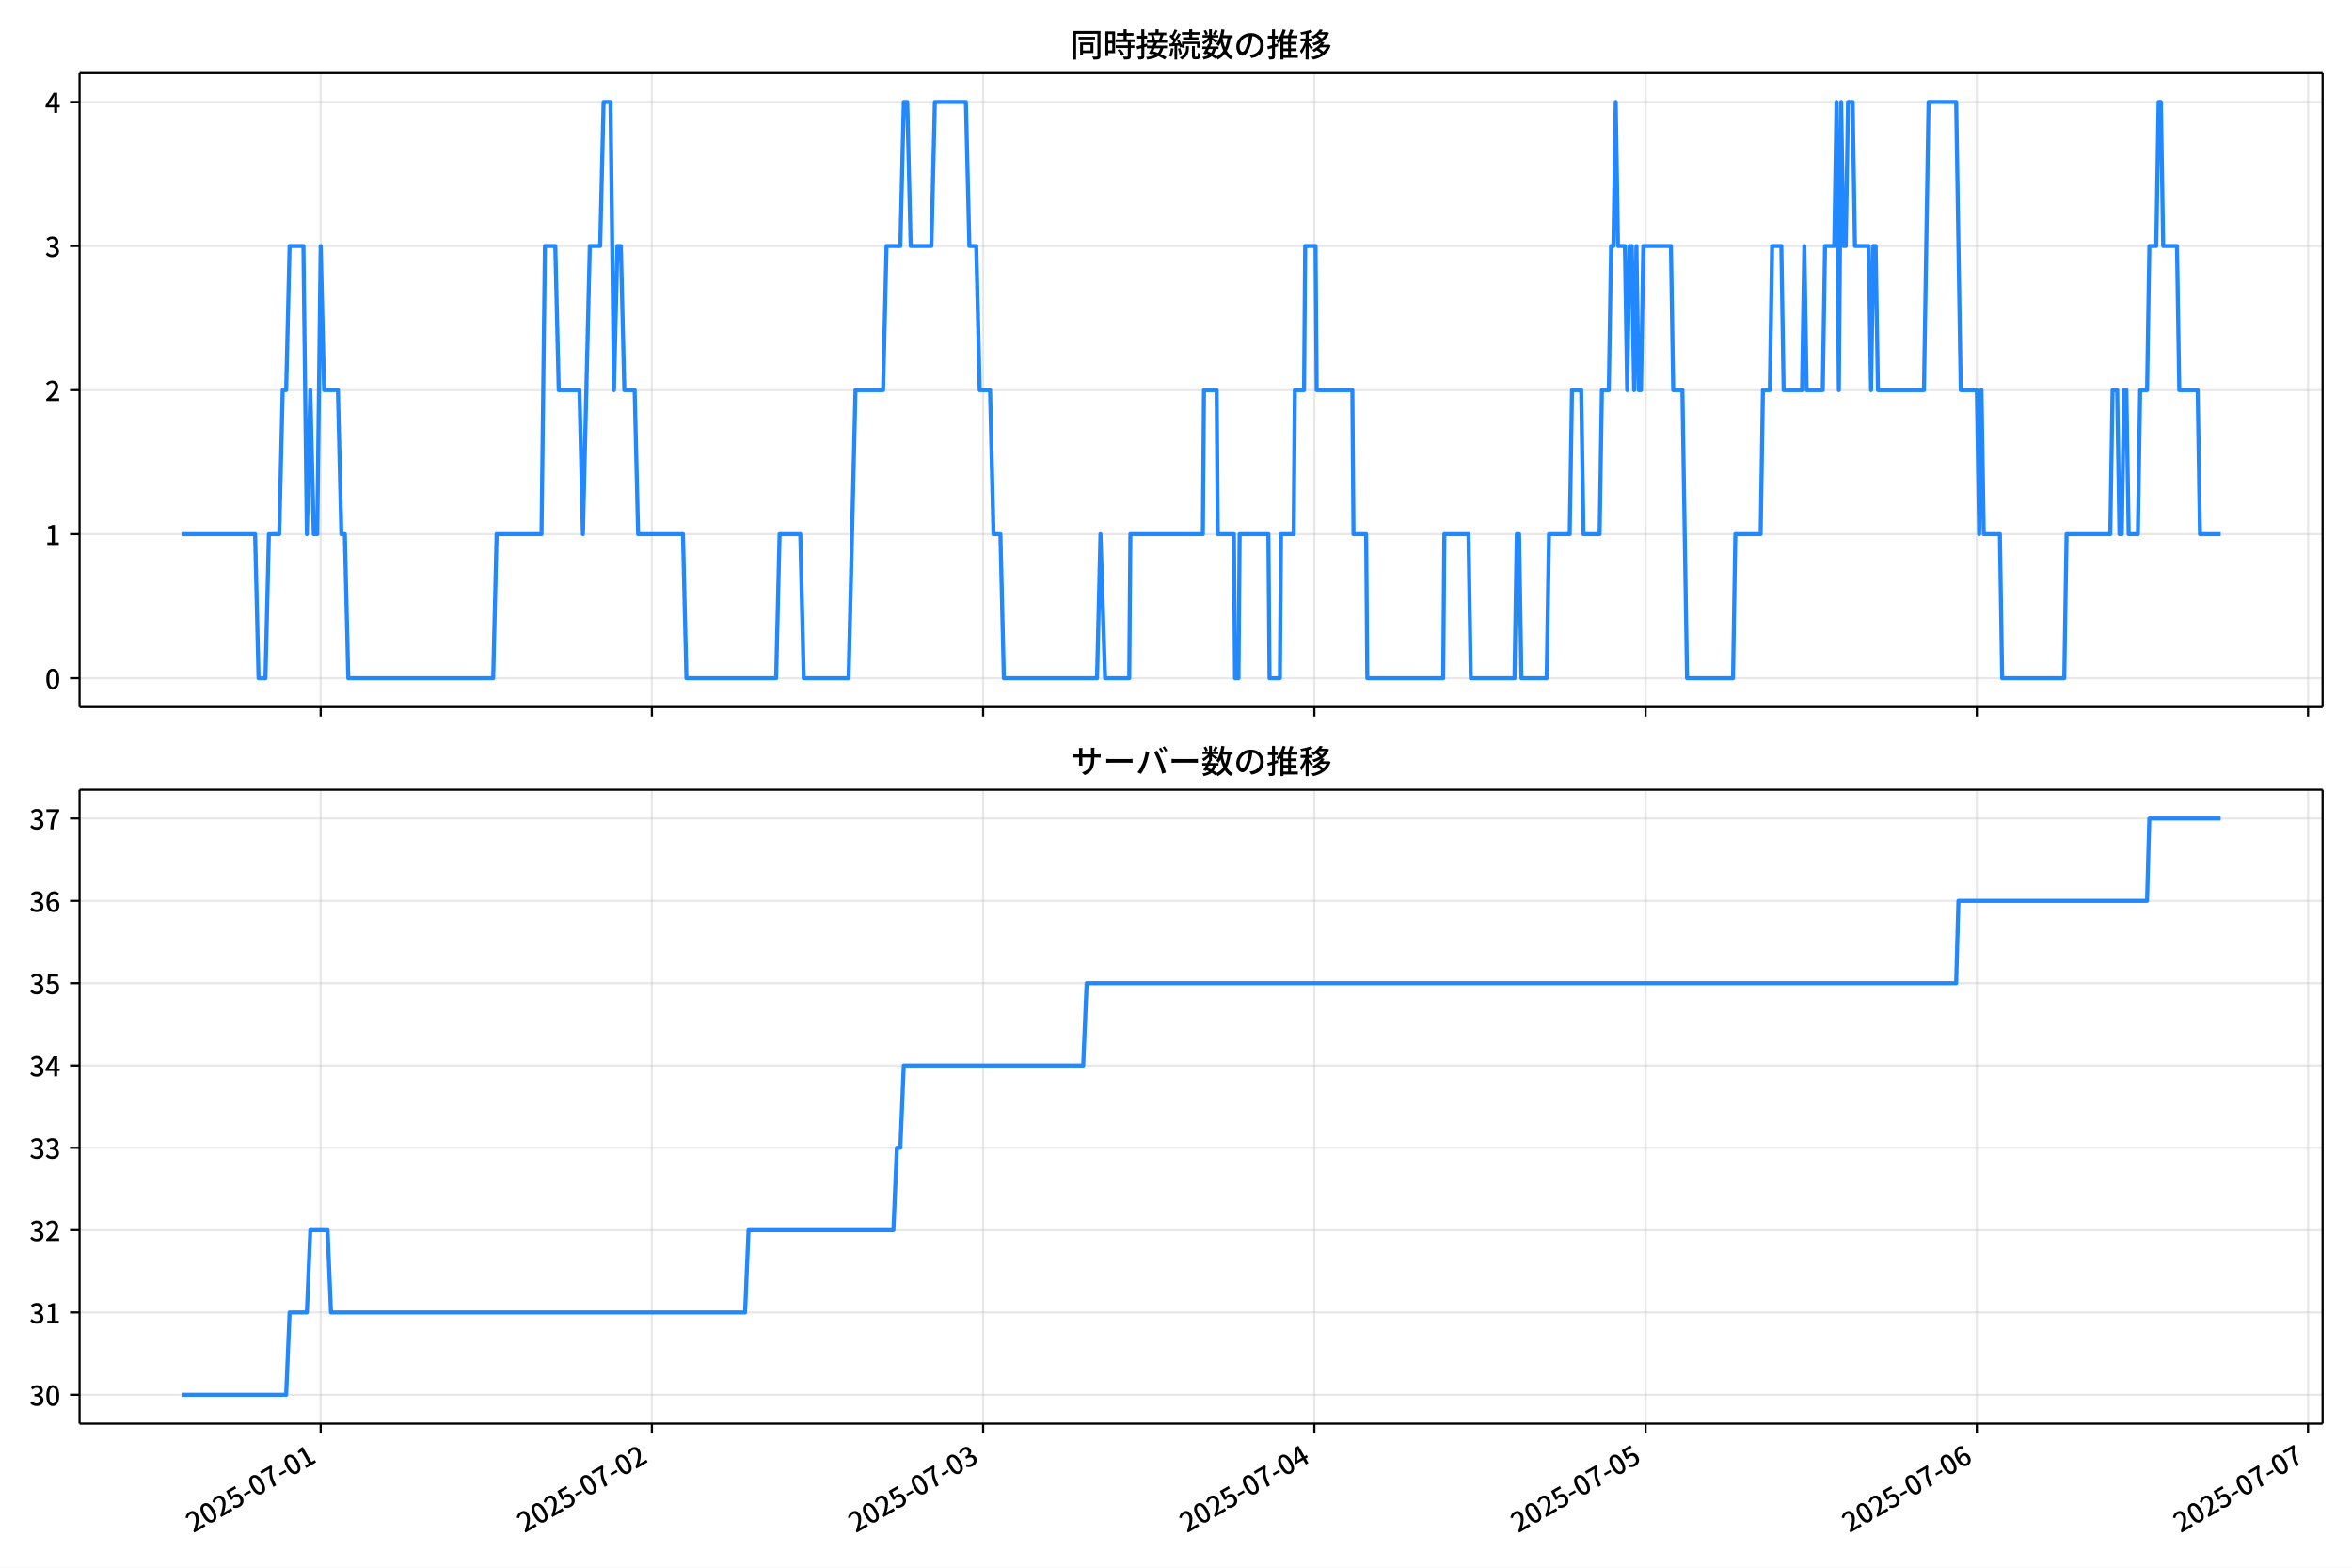
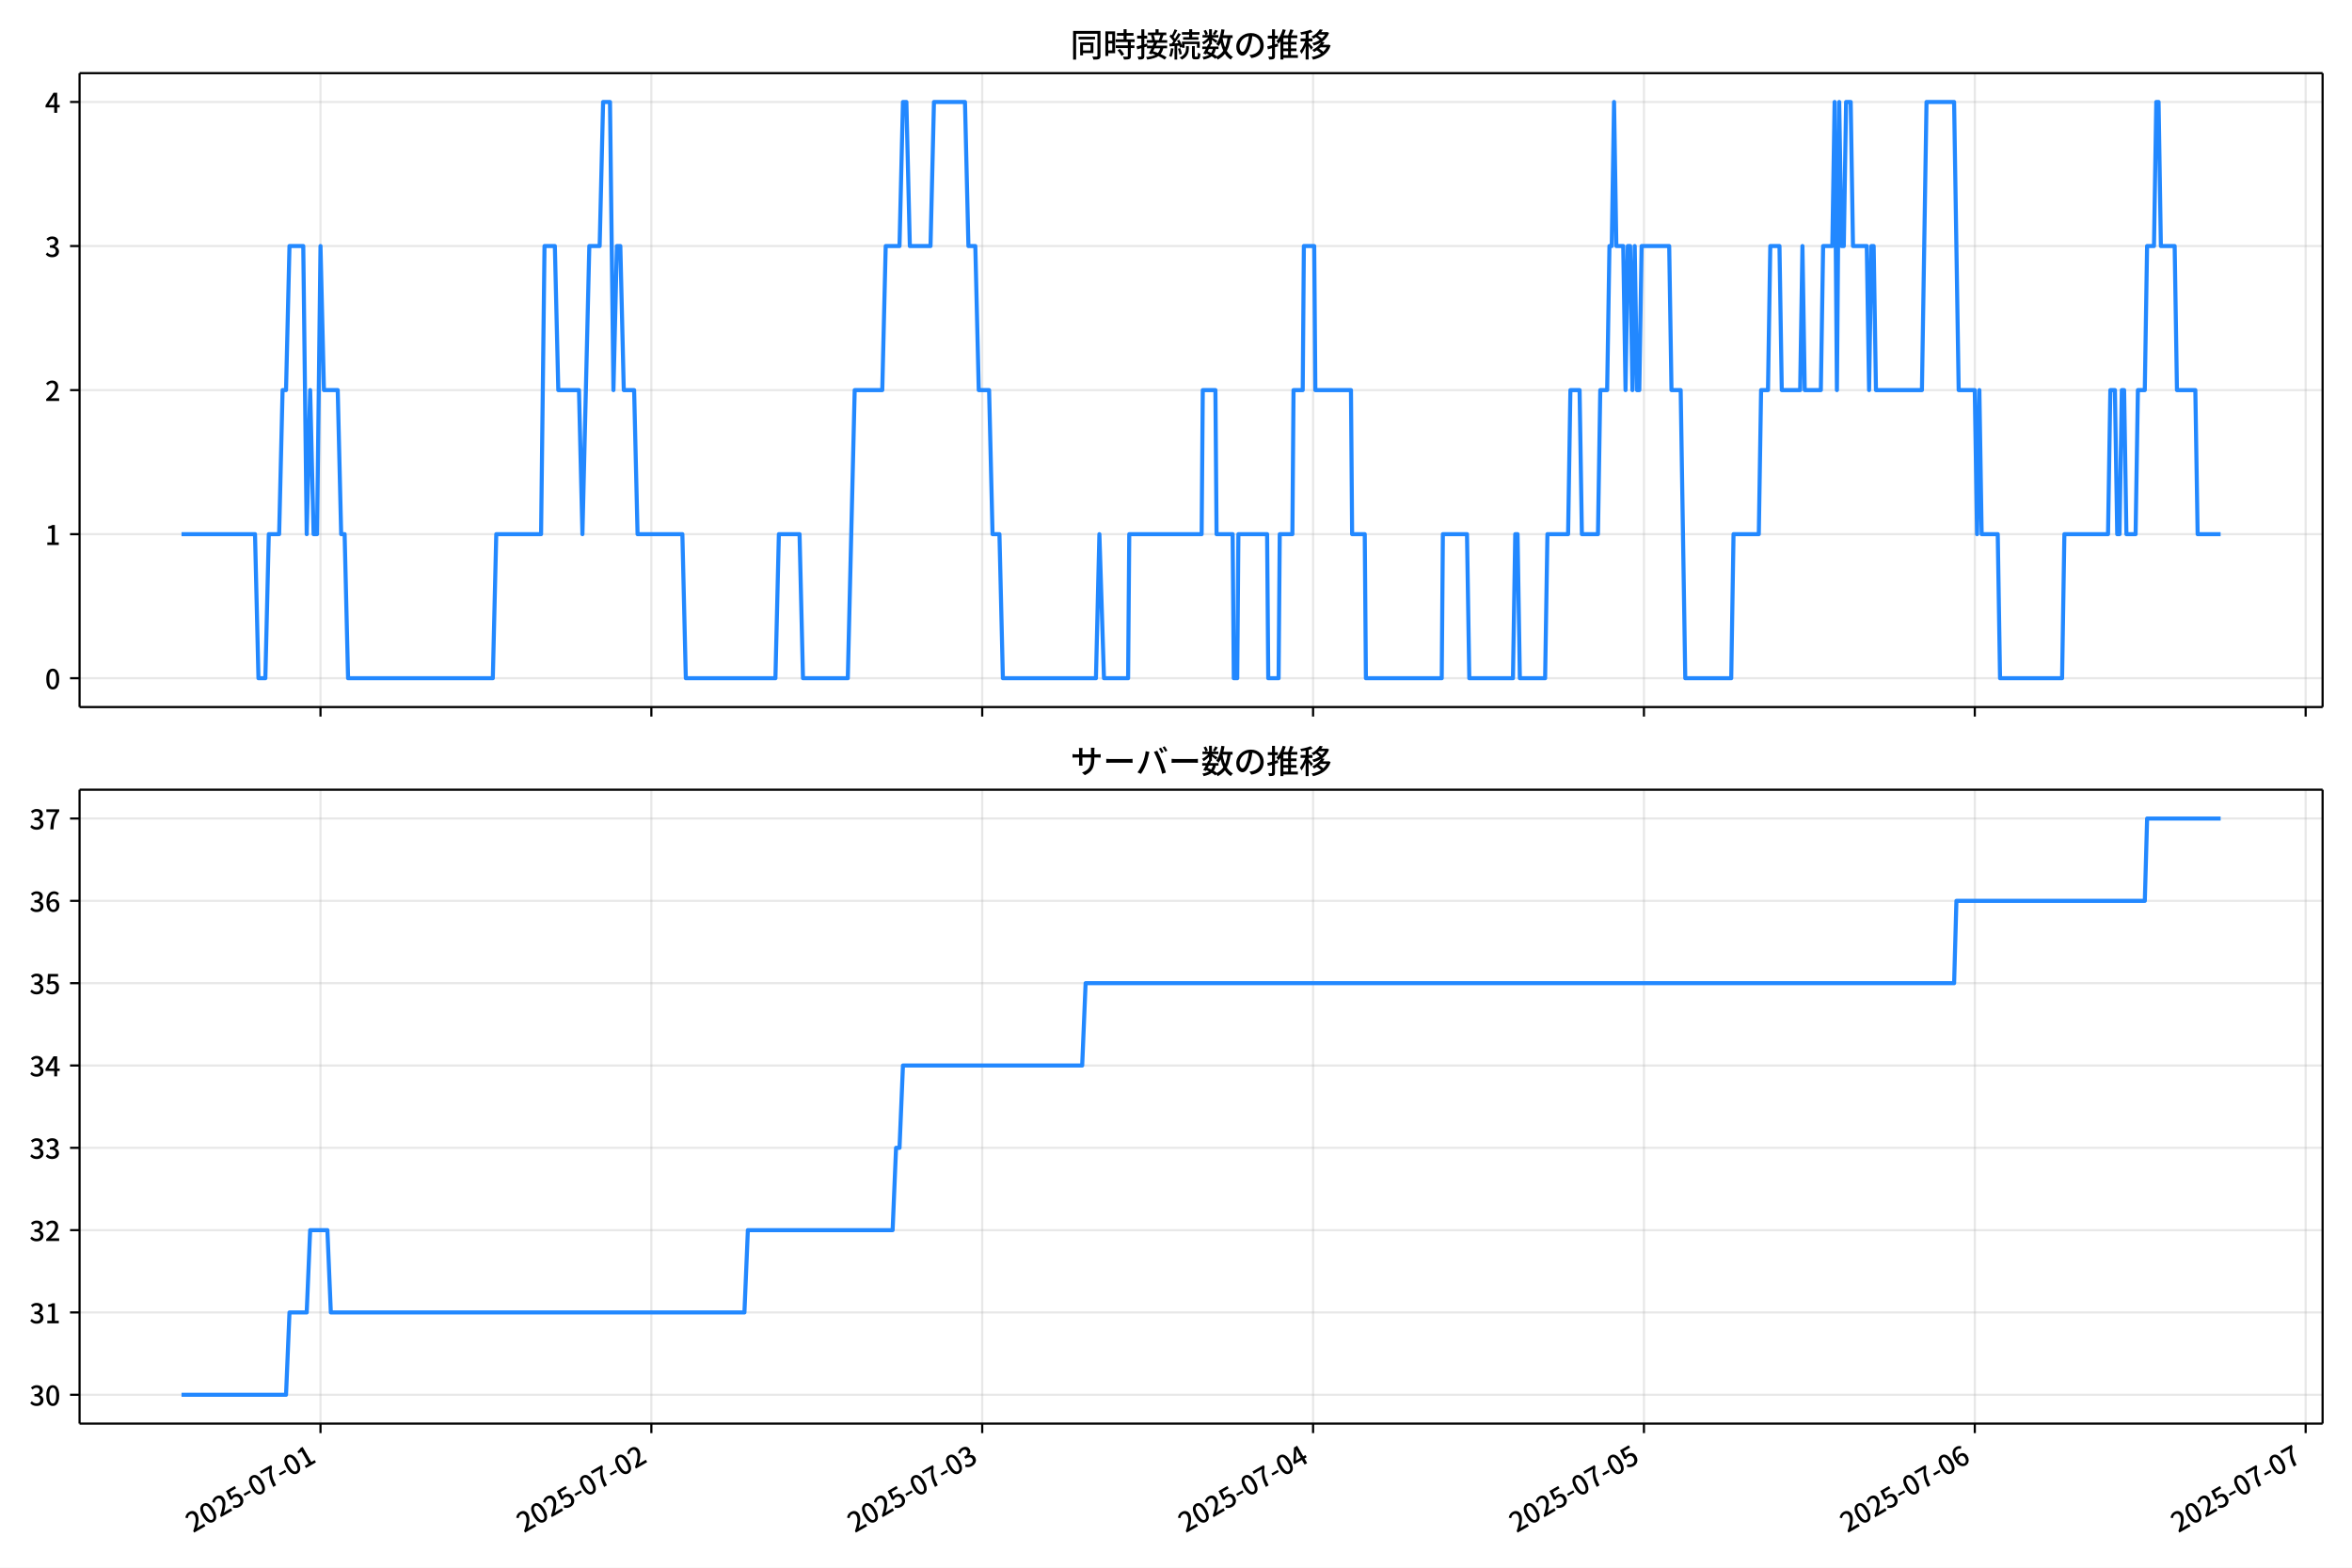
<svg xmlns="http://www.w3.org/2000/svg" xmlns:xlink="http://www.w3.org/1999/xlink" version="1.1" viewBox="0 0 864 576">
  <defs>
    <style type="text/css">*{stroke-linejoin: round; stroke-linecap: butt}</style>
  </defs>
  <g id="y">
    <g id="z">
      <path d="m0 576h864v-576h-864z" fill="#fff" />
    </g>
    <g id="aa">
      <g id="ab">
        <path d="m29.23 259.78h823.97v-232.9h-823.97z" fill="#fff" />
      </g>
      <g id="ac">
        <g id="ad">
          <g id="ae">
-             <path d="m117.79 259.78v-232.9" clip-path="url(#f)" fill="none" stroke="#b0b0b0" stroke-linecap="square" stroke-opacity=".3" stroke-width=".8" />
+             <path d="m117.73 259.78v-232.9" clip-path="url(#f)" fill="none" stroke="#b0b0b0" stroke-linecap="square" stroke-opacity=".3" stroke-width=".8" />
          </g>
          <g id="af">
            <defs>
              <path id="d" d="m0 0v3.5" stroke="#000" stroke-width=".8" />
            </defs>
-             <use x="117.792" y="259.778" stroke="#000000" stroke-width=".8" xlink:href="#d" />
+             <use x="117.734" y="259.778" stroke="#000000" stroke-width=".8" xlink:href="#d" />
          </g>
        </g>
        <g id="ag">
          <g id="ah">
-             <path d="m239.47 259.78v-232.9" clip-path="url(#f)" fill="none" stroke="#b0b0b0" stroke-linecap="square" stroke-opacity=".3" stroke-width=".8" />
+             <path d="m239.27 259.78v-232.9" clip-path="url(#f)" fill="none" stroke="#b0b0b0" stroke-linecap="square" stroke-opacity=".3" stroke-width=".8" />
          </g>
          <g id="ai">
-             <use x="239.469" y="259.778" stroke="#000000" stroke-width=".8" xlink:href="#d" />
+             <use x="239.275" y="259.778" stroke="#000000" stroke-width=".8" xlink:href="#d" />
          </g>
        </g>
        <g id="aj">
          <g id="ak">
-             <path d="m361.15 259.78v-232.9" clip-path="url(#f)" fill="none" stroke="#b0b0b0" stroke-linecap="square" stroke-opacity=".3" stroke-width=".8" />
+             <path d="m360.81 259.78v-232.9" clip-path="url(#f)" fill="none" stroke="#b0b0b0" stroke-linecap="square" stroke-opacity=".3" stroke-width=".8" />
          </g>
          <g id="al">
-             <use x="361.147" y="259.778" stroke="#000000" stroke-width=".8" xlink:href="#d" />
+             <use x="360.815" y="259.778" stroke="#000000" stroke-width=".8" xlink:href="#d" />
          </g>
        </g>
        <g id="am">
          <g id="an">
-             <path d="m482.82 259.78v-232.9" clip-path="url(#f)" fill="none" stroke="#b0b0b0" stroke-linecap="square" stroke-opacity=".3" stroke-width=".8" />
+             <path d="m482.36 259.78v-232.9" clip-path="url(#f)" fill="none" stroke="#b0b0b0" stroke-linecap="square" stroke-opacity=".3" stroke-width=".8" />
          </g>
          <g id="ao">
-             <use x="482.824" y="259.778" stroke="#000000" stroke-width=".8" xlink:href="#d" />
+             <use x="482.355" y="259.778" stroke="#000000" stroke-width=".8" xlink:href="#d" />
          </g>
        </g>
        <g id="ap">
          <g id="aq">
-             <path d="m604.5 259.78v-232.9" clip-path="url(#f)" fill="none" stroke="#b0b0b0" stroke-linecap="square" stroke-opacity=".3" stroke-width=".8" />
+             <path d="m603.9 259.78v-232.9" clip-path="url(#f)" fill="none" stroke="#b0b0b0" stroke-linecap="square" stroke-opacity=".3" stroke-width=".8" />
          </g>
          <g id="ar">
-             <use x="604.501" y="259.778" stroke="#000000" stroke-width=".8" xlink:href="#d" />
+             <use x="603.895" y="259.778" stroke="#000000" stroke-width=".8" xlink:href="#d" />
          </g>
        </g>
        <g id="as">
          <g id="at">
-             <path d="m726.18 259.78v-232.9" clip-path="url(#f)" fill="none" stroke="#b0b0b0" stroke-linecap="square" stroke-opacity=".3" stroke-width=".8" />
+             <path d="m725.44 259.78v-232.9" clip-path="url(#f)" fill="none" stroke="#b0b0b0" stroke-linecap="square" stroke-opacity=".3" stroke-width=".8" />
          </g>
          <g id="au">
-             <use x="726.179" y="259.778" stroke="#000000" stroke-width=".8" xlink:href="#d" />
+             <use x="725.436" y="259.778" stroke="#000000" stroke-width=".8" xlink:href="#d" />
          </g>
        </g>
        <g id="av">
          <g id="aw">
-             <path d="m847.86 259.78v-232.9" clip-path="url(#f)" fill="none" stroke="#b0b0b0" stroke-linecap="square" stroke-opacity=".3" stroke-width=".8" />
+             <path d="m846.98 259.78v-232.9" clip-path="url(#f)" fill="none" stroke="#b0b0b0" stroke-linecap="square" stroke-opacity=".3" stroke-width=".8" />
          </g>
          <g id="ax">
-             <use x="847.856" y="259.778" stroke="#000000" stroke-width=".8" xlink:href="#d" />
+             <use x="846.976" y="259.778" stroke="#000000" stroke-width=".8" xlink:href="#d" />
          </g>
        </g>
      </g>
      <g id="ay">
        <g id="az">
          <g id="ba">
            <path d="m29.23 249.19h823.97" clip-path="url(#f)" fill="none" stroke="#b0b0b0" stroke-linecap="square" stroke-opacity=".3" stroke-width=".8" />
          </g>
          <g id="bb">
            <defs>
              <path id="g" d="m0 0h-3.5" stroke="#000" stroke-width=".8" />
            </defs>
            <use x="29.23" y="249.191" stroke="#000000" stroke-width=".8" xlink:href="#g" />
          </g>
          <g id="bc">
            <g transform="translate(16.53 253.18) scale(.1 -.1)">
              <defs>
                <path id="a" transform="scale(.015625)" d="m1830-90q-460 0-806 275-346 276-535 823-188 547-188 1366 0 820 188 1357 189 538 535 803 346 266 806 266 461 0 800-269 340-269 528-803 189-534 189-1354 0-819-189-1366-188-547-528-823-339-275-800-275zm0 589q237 0 422 185 186 186 288 599 103 413 103 1091 0 679-103 1082-102 403-288 582-185 180-422 180-236 0-422-180-186-179-292-582-105-403-105-1082 0-678 105-1091 106-413 292-599 186-185 422-185z" />
              </defs>
              <use xlink:href="#a" />
            </g>
          </g>
        </g>
        <g id="bd">
          <g id="be">
            <path d="m29.23 196.26h823.97" clip-path="url(#f)" fill="none" stroke="#b0b0b0" stroke-linecap="square" stroke-opacity=".3" stroke-width=".8" />
          </g>
          <g id="bf">
            <use x="29.23" y="196.26" stroke="#000000" stroke-width=".8" xlink:href="#g" />
          </g>
          <g id="bg">
            <g transform="translate(16.53 200.25) scale(.1 -.1)">
              <defs>
                <path id="l" transform="scale(.015625)" d="m544 0v608h1037v3277h-845v467q333 58 579 147 247 90 451 218h557v-4109h915v-608h-2694z" />
              </defs>
              <use xlink:href="#l" />
            </g>
          </g>
        </g>
        <g id="bh">
          <g id="bi">
            <path d="m29.23 143.33h823.97" clip-path="url(#f)" fill="none" stroke="#b0b0b0" stroke-linecap="square" stroke-opacity=".3" stroke-width=".8" />
          </g>
          <g id="bj">
            <use x="29.23" y="143.329" stroke="#000000" stroke-width=".8" xlink:href="#g" />
          </g>
          <g id="bk">
            <g transform="translate(16.53 147.31) scale(.1 -.1)">
              <defs>
                <path id="b" transform="scale(.015625)" d="m282 0v429q697 621 1164 1136 468 515 701 956 234 442 234 826 0 256-87 451-86 196-262 301-176 106-445 106-275 0-506-151-230-150-422-368l-416 410q301 333 637 518 336 186 803 186 429 0 749-176t496-493 176-745q0-455-224-919t-615-935q-390-470-889-950 186 20 394 36t374 16h1184v-634h-3046z" />
              </defs>
              <use xlink:href="#b" />
            </g>
          </g>
        </g>
        <g id="bl">
          <g id="bm">
            <path d="m29.23 90.398h823.97" clip-path="url(#f)" fill="none" stroke="#b0b0b0" stroke-linecap="square" stroke-opacity=".3" stroke-width=".8" />
          </g>
          <g id="bn">
            <use x="29.23" y="90.398" stroke="#000000" stroke-width=".8" xlink:href="#g" />
          </g>
          <g id="bo">
            <g transform="translate(16.53 94.383) scale(.1 -.1)">
              <defs>
                <path id="h" transform="scale(.015625)" d="m1715-90q-371 0-656 90t-503 240q-217 150-377 323l359 474q211-205 479-359 269-153 634-153 269 0 467 92 199 93 311 266t112 423q0 256-125 451t-429 300q-304 106-835 106v551q467 0 732 105 266 106 384 291 119 186 119 423 0 307-192 489-192 183-531 183-269 0-503-119-233-118-438-316l-384 460q282 256 614 413 333 157 737 157 422 0 748-144 327-144 512-413 186-269 186-659 0-403-221-685-221-281-592-422v-26q269-70 490-227t349-400 128-557q0-422-215-726-214-304-573-468-358-163-787-163z" />
              </defs>
              <use xlink:href="#h" />
            </g>
          </g>
        </g>
        <g id="bp">
          <g id="bq">
            <path d="m29.23 37.466h823.97" clip-path="url(#f)" fill="none" stroke="#b0b0b0" stroke-linecap="square" stroke-opacity=".3" stroke-width=".8" />
          </g>
          <g id="br">
            <use x="29.23" y="37.466" stroke="#000000" stroke-width=".8" xlink:href="#g" />
          </g>
          <g id="bs">
            <g transform="translate(16.53 41.451) scale(.1 -.1)">
              <defs>
                <path id="k" transform="scale(.015625)" d="m2170 0v3072q0 192 12 457 13 266 20 458h-26q-90-179-183-365-92-185-195-364l-921-1415h2579v-576h-3328v493l1875 2957h858v-4717h-691z" />
              </defs>
              <use xlink:href="#k" />
            </g>
          </g>
        </g>
      </g>
      <g id="bt">
-         <path d="m66.683 196.26h27.027l1.268 52.931h2.535l1.268-52.931h3.802l1.268-52.931h1.268l1.268-52.931h5.07l1.268 105.86 1.268-52.931 1.268 52.931h1.268l1.268-105.86 1.268 52.931h5.07l1.268 52.931h1.268l1.268 52.931h53.234l1.268-52.931h16.477l1.268-105.86h3.802l1.268 52.931h7.605l1.268 52.931 2.535-105.86h3.802l1.268-52.931h2.535l1.268 105.86 1.268-52.931h1.268l1.268 52.931h3.802l1.268 52.931h16.477l1.268 52.931h32.954l1.268-52.931h7.605l1.268 52.931h16.477l2.535-105.86h10.14l1.268-52.931h5.07l1.268-52.931h1.268l1.268 52.931h7.605l1.268-52.931h11.407l1.268 52.931h2.535l1.268 52.931h3.802l1.268 52.931h2.535l1.268 52.931h34.222l1.268-52.931 1.69 52.931h8.872l.422-52.931h26.617l.422-52.931h4.647l.422 52.931h5.915l.422 52.931h1.268l.422-52.931h10.562l.422 52.931h3.802l.422-52.931h4.647l.422-52.931h3.38l.422-52.931h3.802l.422 52.931h13.097l.422 52.931h4.647l.422 52.931h27.884l.422-52.931h8.872l.845 52.931h16.055l.845-52.931h.845l.845 52.931h9.295l.845-52.931h7.605l.845-52.931h3.38l.845 52.931h5.915l.845-52.931h2.535l.845-52.931h.845l.845-52.931.845 52.931h2.535l.845 52.931.845-52.931h.845l.845 52.931.845-52.931.845 52.931h.845l.845-52.931h10.14l.845 52.931h3.38l1.69 105.86h16.9l.845-52.931h9.295l.845-52.931h2.535l.845-52.931h3.38l.845 52.931h6.76l.845-52.931.845 52.931h5.915l.845-52.931h3.38l.845-52.931.845 105.86.845-105.86.845 52.931h.845l.845-52.931h1.69l.845 52.931h5.07l.845 52.931.845-52.931h.845l.845 52.931h16.9l1.69-105.86h10.14l1.69 105.86h5.915l.845 52.931.845-52.931.845 52.931h5.915l.845 52.931h22.815l.845-52.931h16.055l.845-52.931h1.69l.845 52.931h.845l.845-52.931h.845l.845 52.931h3.38l.845-52.931h2.535l.845-52.931h2.535l.845-52.931h.845l.845 52.931h5.07l.845 52.931h6.76l.845 52.931h7.605v0" clip-path="url(#f)" fill="none" stroke="#28f" stroke-linecap="square" stroke-width="1.5" />
+         <path d="m66.683 196.26h26.996l1.266 52.931h2.532l1.266-52.931h3.798l1.266-52.931h1.266l1.266-52.931h5.064l1.266 105.86 1.266-52.931 1.266 52.931h1.266l1.266-105.86 1.266 52.931h5.064l1.266 52.931h1.266l1.266 52.931h53.174l1.266-52.931h16.459l1.266-105.86h3.798l1.266 52.931h7.596l1.266 52.931 2.532-105.86h3.798l1.266-52.931h2.532l1.266 105.86 1.266-52.931h1.266l1.266 52.931h3.798l1.266 52.931h16.459l1.266 52.931h32.917l1.266-52.931h7.596l1.266 52.931h16.459l2.532-105.86h10.128l1.266-52.931h5.064l1.266-52.931h1.266l1.266 52.931h7.596l1.266-52.931h11.394l1.266 52.931h2.532l1.266 52.931h3.798l1.266 52.931h2.532l1.266 52.931h34.183l1.266-52.931 1.688 52.931h8.862l.422-52.931h26.587l.422-52.931h4.642l.422 52.931h5.908l.422 52.931h1.266l.422-52.931h10.55l.422 52.931h3.798l.422-52.931h4.642l.422-52.931h3.376l.422-52.931h3.798l.422 52.931h13.082l.422 52.931h4.642l.422 52.931h27.853l.422-52.931h8.862l.844 52.931h16.037l.844-52.931h.844l.844 52.931h9.284l.844-52.931h7.596l.844-52.931h3.376l.844 52.931h5.908l.844-52.931h2.532l.844-52.931h.844l.844-52.931.844 52.931h2.532l.844 52.931.844-52.931h.844l.844 52.931.844-52.931.844 52.931h.844l.844-52.931h10.128l.844 52.931h3.376l1.688 105.86h16.881l.844-52.931h9.284l.844-52.931h2.532l.844-52.931h3.376l.844 52.931h6.752l.844-52.931.844 52.931h5.908l.844-52.931h3.376l.844-52.931.844 105.86.844-105.86.844 52.931h.844l.844-52.931h1.688l.844 52.931h5.064l.844 52.931.844-52.931h.844l.844 52.931h16.881l1.688-105.86h10.128l1.688 105.86h5.908l.844 52.931.844-52.931.844 52.931h5.908l.844 52.931h22.789l.844-52.931h16.037l.844-52.931h1.688l.844 52.931h.844l.844-52.931h.844l.844 52.931h3.376l.844-52.931h2.532l.844-52.931h2.532l.844-52.931h.844l.844 52.931h5.064l.844 52.931h6.752l.844 52.931h8.44v0" clip-path="url(#f)" fill="none" stroke="#28f" stroke-linecap="square" stroke-width="1.5" />
      </g>
      <g id="bu">
        <path d="m29.23 259.78v-232.9" fill="none" stroke="#000" stroke-linecap="square" stroke-width=".8" />
      </g>
      <g id="bv">
        <path d="m853.2 259.78v-232.9" fill="none" stroke="#000" stroke-linecap="square" stroke-width=".8" />
      </g>
      <g id="bw">
        <path d="m29.23 259.78h823.97" fill="none" stroke="#000" stroke-linecap="square" stroke-width=".8" />
      </g>
      <g id="bx">
        <path d="m29.23 26.88h823.97" fill="none" stroke="#000" stroke-linecap="square" stroke-width=".8" />
      </g>
      <g id="by">
        <g transform="translate(393.22 20.88) scale(.12 -.12)">
          <defs>
            <path id="v" transform="scale(.015625)" d="m1587 3936h3232v-518h-3232v518zm320-1114h557v-2534h-557v2534zm301 0h2291v-2086h-2291v512h1734v1069h-1734v505zm-1683 2260h5113v-570h-4524v-5056h-589v5626zm4768 0h595v-4896q0-250-67-397t-227-218q-160-77-426-96t-675-19q-13 83-45 192t-77 218q-45 108-89 185 281-13 527-13 247 0 330 0 83 7 118 42 36 35 36 112v4890z" />
            <path id="t" transform="scale(.015625)" d="m2714 4672h3238v-525h-3238v525zm-244-1235h3712v-538h-3712v538zm20-1184h3635v-531h-3635v531zm1523 3155h595v-2310h-595v2310zm832-2451h589v-2823q0-230-61-364-61-135-227-199-167-70-423-86t-633-16q-20 121-78 285-57 163-121 284 275-6 509-9t310-3q77 6 106 28 29 23 29 93v2810zm-2023-1677 487 282q153-160 313-352t294-381q135-189 206-343l-519-313q-64 153-189 348-124 196-278 394-154 199-314 365zm-2086 3718h1619v-4281h-1619v544h1056v3187h-1056v550zm32-1843h1293v-537h-1293v537zm-320 1843h563v-4832h-563v4832z" />
            <path id="u" transform="scale(.015625)" d="m3866 5408h614v-870h-614v870zm-1479-653h3597v-518h-3597v518zm-230-1485h4e3v-518h-4e3v518zm825 922 519 102q64-160 121-342 58-182 96-352 39-170 45-304l-544-128q-6 134-42 313-35 180-83 365-48 186-112 346zm1856 109 589-71q-96-275-202-557-105-281-195-486l-518 77q58 147 122 329 64 183 118 372t86 336zm-2643-2106h3943v-518h-3943v518zm1408 685 602-115q-167-371-362-784t-390-797-362-685l-525 179q160 288 346 666t368 784 323 752zm-659-2157 358 403q352-102 733-240 381-137 752-304 371-166 697-336 327-169 558-329l-384-461q-218 160-532 336-313 176-685 345-371 170-755 323-384 154-742 263zm1894 1114 583-71q-122-550-353-944-230-393-604-662t-922-435q-547-167-1296-269-25 128-93 269-67 141-137 230 678 64 1168 192t819 349q330 221 531 550 202 330 304 791zm-4684 217q396 90 953 240 557 151 1120 311l77-544q-525-154-1053-311-528-156-963-284l-134 588zm121 2093h1965v-563h-1965v563zm819 1248h576v-5229q0-236-51-374t-192-208q-141-77-355-99-214-23-541-16-13 115-64 288t-109 294q205-6 381-6t234 0q64 0 92 28 29 29 29 93v5229z" />
            <path id="s" transform="scale(.015625)" d="m4058 5408h595v-1798h-595v1798zm-1415-563h3443v-499h-3443v499zm231-992h3008v-499h-3008v499zm-224-877h3475v-1203h-531v729h-2432v-729h-512v1203zm1964-877h551v-1881q0-122 22-157 23-35 106-35 25 0 92 0 68 0 135 0t99 0q51 0 83 54t45 224 19 515q90-70 234-131t259-93q-19-429-83-662-64-234-183-326-118-93-316-93-39 0-103 0t-134 0-138 0q-67 0-99 0-237 0-365 64t-176 218q-48 153-48 422v1881zm-1164-6h550v-455q0-243-48-528-48-284-186-579-137-294-409-572-272-279-727-503-70 90-192 208-121 118-230 195 416 205 665 438 250 234 371 474 122 240 164 467 42 228 42 413v442zm-2240 3309 524-192q-121-244-259-503-137-259-275-496t-259-416l-410 173q122 186 246 438 125 253 240 515 116 263 193 481zm716-743 500-230q-224-359-496-756-272-396-548-764-275-368-518-650l-358 205q179 211 377 483 199 272 387 569 189 298 358 592 170 295 298 551zm-1721-665 307 403q166-154 339-340 173-185 320-364t224-327l-326-460q-77 160-218 348-141 189-314 384-172 196-332 356zm1485-832 435 179q128-211 249-458 122-246 215-474 93-227 137-412l-473-211q-32 185-119 422-86 237-201 486-115 250-243 468zm-1530-583q422 26 998 54 576 29 1184 68l7-499q-570-45-1127-84-556-38-992-70l-70 531zm1702-992 436 135q121-276 214-596t118-556l-454-148q-26 237-112 563-86 327-202 602zm-1363 109 499-83q-57-455-163-897-105-441-253-748-51 32-134 73-83 42-170 83-86 42-144 62 148 294 234 697t131 813zm691 627h525v-2861h-525v2861z" />
            <path id="n" transform="scale(.015625)" d="m224 2022h3187v-499h-3187v499zm51 2247h3111v-487h-3111v487zm1127-1735 563-121q-154-320-333-672t-352-679q-173-326-326-582l-532 173q148 243 324 566t345 669q170 346 311 646zm934-832 563-64q-89-480-262-838t-461-614-701-432-976-298q-25 128-99 269t-157 237q659 102 1085 303 426 202 666 554t342 883zm422 3597 519-211q-147-218-298-436-150-217-278-377l-403 186q121 173 252 413 132 240 208 425zm-1203 109h563v-2957h-563v2957zm-1075-320 448 186q134-192 246-420 112-227 157-393l-467-211q-38 172-147 406t-237 432zm1094-1050 397-236q-160-263-400-529-240-265-519-489-278-224-553-378-51 103-141 237-89 135-179 218 269 109 534 294 266 186 493 416 228 231 368 467zm487-204q83-45 246-145 163-99 352-211t346-211 221-150l-327-423q-83 77-230 198-147 122-317 253-170 132-327 250-156 119-259 189l295 250zm1798 396h2311v-556h-2311v556zm115 1178 615-90q-103-640-263-1235t-384-1101q-224-505-512-889-44 57-134 134t-186 157-166 125q275 339 473 796 199 458 340 995 141 538 217 1108zm1223-1510 614-58q-147-1101-445-1940-297-838-813-1443-515-604-1321-1014-26 71-90 177-64 105-134 208-70 102-128 159 742 346 1212 880 471 535 730 1290 260 755 375 1741zm-1005-135q134-851 387-1597 253-745 659-1305 407-560 1002-874-70-57-154-150-83-93-154-189-70-96-121-179-633 371-1056 988-422 618-688 1434-265 816-425 1783l550 89zm-3309-3065 327 416q377-148 754-330 378-182 701-378 324-195 548-368l-416-435q-211 179-519 378-307 198-666 383-358 186-729 334z" />
            <path id="r" transform="scale(.015625)" d="m3686 4378q-64-493-163-1041-99-547-265-1084-192-653-432-1104t-522-688-595-237q-320 0-596 221-275 221-448 621-172 400-172 931 0 537 220 1017 221 480 611 851 391 372 909 583 519 211 1121 211 576 0 1040-186 464-185 793-515 330-329 502-771 173-441 173-941 0-672-278-1194-278-521-816-851-538-329-1318-444l-378 601q166 20 307 42t263 48q307 70 585 217 279 148 496 375 218 227 342 534 125 308 125 692t-122 713q-121 330-358 573-236 243-582 380-346 138-781 138-525 0-935-186-409-185-694-489-284-304-432-656-147-352-147-678 0-365 89-605 90-240 224-355 135-115 276-115t288 144 297 457q151 314 298 800 147 461 246 982 100 522 145 1021l684-12z" />
            <path id="o" transform="scale(.015625)" d="m2995 2925h2893v-519h-2893v519zm0-1280h2893v-519h-2893v519zm-64-1299h3232v-557h-3232v557zm1312 3577h563v-3763h-563v3763zm429 1466 634-141q-154-390-340-794-185-403-339-684l-512 140q103 199 208 458 106 259 195 528 90 269 154 493zm-1472 25 582-147q-153-518-371-1018-217-499-483-931t-573-758q-38 64-109 160-70 96-147 198-77 103-141 160 416 416 733 1034t509 1302zm128-1203h2720v-537h-2720v-4205h-582v4422l313 320h269zm-3174-2157q396 90 953 240 557 151 1120 311l77-544q-525-154-1053-311-528-156-963-284l-134 588zm121 2093h1965v-563h-1965v563zm819 1248h576v-5229q0-236-51-374t-192-208q-141-77-355-99-214-23-541-16-13 115-64 288t-109 294q205-6 381-6t234 0q64 0 92 28 29 29 29 93v5229z" />
            <path id="m" transform="scale(.015625)" d="m4051 5402 595-109q-281-493-729-941t-1107-806q-39 64-106 144t-141 153q-73 74-137 119 608 288 1011 678t614 762zm-77-557h1511v-493h-1863l352 493zm1293 0h109l109 25 384-179q-192-505-496-905t-695-701q-390-301-845-519-454-217-947-358-44 109-137 253t-176 227q448 109 867 294 419 186 777 445 359 259 631 592t419 730v96zm-1990-954 377 307q167-96 336-218 170-121 320-249 151-128 247-237l-397-332q-90 108-237 236t-317 259q-169 132-329 234zm1107-934 595-109q-307-538-803-1031-496-492-1232-876-38 64-102 144t-138 156q-74 77-138 116 455 217 807 483t604 554q253 288 407 563zm-90-589h1460v-506h-1818l358 506zm1268 0h121l109 26 384-167q-192-614-531-1075t-787-794q-448-332-983-553-534-221-1129-355-45 115-132 269-86 153-176 249 551 96 1043 285 493 189 903 473 410 285 714 669t464 883v90zm-2132-1056 410 339q186-102 384-237 198-134 371-275t282-269l-435-371q-103 128-270 272-166 144-361 288t-381 253zm-2150 3533h589v-5376h-589v5376zm-992-1242h2336v-569h-2336v569zm1024-224 365-160q-96-339-231-707-134-368-291-727-157-358-336-672-179-313-365-537-44 128-134 291t-160 272q173 192 339 457 167 266 323 570 157 304 282 618t208 595zm941 1946 416-467q-314-122-695-221-380-99-784-173-403-74-780-131-20 102-71 236-51 135-102 231 358 58 732 138 375 80 711 179t573 208zm-397-2579q58-45 179-170 122-125 266-266 144-140 259-265t160-183l-352-473q-58 102-157 255-99 154-218 317-118 164-227 311-108 147-185 237l275 237z" />
          </defs>
          <use xlink:href="#v" />
          <use transform="translate(100)" xlink:href="#t" />
          <use transform="translate(200)" xlink:href="#u" />
          <use transform="translate(300)" xlink:href="#s" />
          <use transform="translate(400)" xlink:href="#n" />
          <use transform="translate(500)" xlink:href="#r" />
          <use transform="translate(600)" xlink:href="#o" />
          <use transform="translate(700)" xlink:href="#m" />
        </g>
      </g>
    </g>
    <g id="bz">
      <g id="ca">
        <path d="m29.23 523.06h823.97v-232.9h-823.97z" fill="#fff" />
      </g>
      <g id="cb">
        <g id="cc">
          <g id="cd">
-             <path d="m117.79 523.06v-232.9" clip-path="url(#c)" fill="none" stroke="#b0b0b0" stroke-linecap="square" stroke-opacity=".3" stroke-width=".8" />
+             <path d="m117.73 523.06v-232.9" clip-path="url(#c)" fill="none" stroke="#b0b0b0" stroke-linecap="square" stroke-opacity=".3" stroke-width=".8" />
          </g>
          <g id="ce">
-             <use x="117.792" y="523.055" stroke="#000000" stroke-width=".8" xlink:href="#d" />
+             <use x="117.734" y="523.055" stroke="#000000" stroke-width=".8" xlink:href="#d" />
          </g>
          <g id="cf">
-             <g transform="translate(71.002 563.33) rotate(-30) scale(.1 -.1)">
+             <g transform="translate(70.945 563.33) rotate(-30) scale(.1 -.1)">
              <defs>
                <path id="j" transform="scale(.015625)" d="m1715-90q-365 0-653 90t-506 237q-217 147-383 307l352 480q134-134 294-246t361-183q202-70 452-70 262 0 473 118 212 119 333 346 122 227 122 541 0 460-247 716-246 256-649 256-224 0-384-64t-365-198l-365 237 141 2240h2387v-627h-1747l-109-1204q154 77 307 118 154 42 340 42 397 0 723-160t518-490q192-329 192-847 0-519-224-887t-586-560q-361-192-777-192z" />
                <path id="e" transform="scale(.015625)" d="m301 1536v544h1689v-544h-1689z" />
                <path id="i" transform="scale(.015625)" d="m1235 0q32 646 109 1187t224 1024 384 941 576 938h-2208v627h3027v-455q-409-512-665-989-256-476-397-969t-205-1053-90-1251h-755z" />
              </defs>
              <use xlink:href="#b" />
              <use transform="translate(57)" xlink:href="#a" />
              <use transform="translate(114)" xlink:href="#b" />
              <use transform="translate(171)" xlink:href="#j" />
              <use transform="translate(228)" xlink:href="#e" />
              <use transform="translate(263.7)" xlink:href="#a" />
              <use transform="translate(320.7)" xlink:href="#i" />
              <use transform="translate(377.7)" xlink:href="#e" />
              <use transform="translate(413.4)" xlink:href="#a" />
              <use transform="translate(470.4)" xlink:href="#l" />
            </g>
          </g>
        </g>
        <g id="cg">
          <g id="ch">
-             <path d="m239.47 523.06v-232.9" clip-path="url(#c)" fill="none" stroke="#b0b0b0" stroke-linecap="square" stroke-opacity=".3" stroke-width=".8" />
+             <path d="m239.27 523.06v-232.9" clip-path="url(#c)" fill="none" stroke="#b0b0b0" stroke-linecap="square" stroke-opacity=".3" stroke-width=".8" />
          </g>
          <g id="ci">
-             <use x="239.469" y="523.055" stroke="#000000" stroke-width=".8" xlink:href="#d" />
+             <use x="239.275" y="523.055" stroke="#000000" stroke-width=".8" xlink:href="#d" />
          </g>
          <g id="cj">
-             <g transform="translate(192.68 563.33) rotate(-30) scale(.1 -.1)">
+             <g transform="translate(192.49 563.33) rotate(-30) scale(.1 -.1)">
              <use xlink:href="#b" />
              <use transform="translate(57)" xlink:href="#a" />
              <use transform="translate(114)" xlink:href="#b" />
              <use transform="translate(171)" xlink:href="#j" />
              <use transform="translate(228)" xlink:href="#e" />
              <use transform="translate(263.7)" xlink:href="#a" />
              <use transform="translate(320.7)" xlink:href="#i" />
              <use transform="translate(377.7)" xlink:href="#e" />
              <use transform="translate(413.4)" xlink:href="#a" />
              <use transform="translate(470.4)" xlink:href="#b" />
            </g>
          </g>
        </g>
        <g id="ck">
          <g id="cl">
-             <path d="m361.15 523.06v-232.9" clip-path="url(#c)" fill="none" stroke="#b0b0b0" stroke-linecap="square" stroke-opacity=".3" stroke-width=".8" />
+             <path d="m360.81 523.06v-232.9" clip-path="url(#c)" fill="none" stroke="#b0b0b0" stroke-linecap="square" stroke-opacity=".3" stroke-width=".8" />
          </g>
          <g id="cm">
-             <use x="361.147" y="523.055" stroke="#000000" stroke-width=".8" xlink:href="#d" />
+             <use x="360.815" y="523.055" stroke="#000000" stroke-width=".8" xlink:href="#d" />
          </g>
          <g id="cn">
-             <g transform="translate(314.36 563.33) rotate(-30) scale(.1 -.1)">
+             <g transform="translate(314.03 563.33) rotate(-30) scale(.1 -.1)">
              <use xlink:href="#b" />
              <use transform="translate(57)" xlink:href="#a" />
              <use transform="translate(114)" xlink:href="#b" />
              <use transform="translate(171)" xlink:href="#j" />
              <use transform="translate(228)" xlink:href="#e" />
              <use transform="translate(263.7)" xlink:href="#a" />
              <use transform="translate(320.7)" xlink:href="#i" />
              <use transform="translate(377.7)" xlink:href="#e" />
              <use transform="translate(413.4)" xlink:href="#a" />
              <use transform="translate(470.4)" xlink:href="#h" />
            </g>
          </g>
        </g>
        <g id="co">
          <g id="cp">
-             <path d="m482.82 523.06v-232.9" clip-path="url(#c)" fill="none" stroke="#b0b0b0" stroke-linecap="square" stroke-opacity=".3" stroke-width=".8" />
+             <path d="m482.36 523.06v-232.9" clip-path="url(#c)" fill="none" stroke="#b0b0b0" stroke-linecap="square" stroke-opacity=".3" stroke-width=".8" />
          </g>
          <g id="cq">
-             <use x="482.824" y="523.055" stroke="#000000" stroke-width=".8" xlink:href="#d" />
+             <use x="482.355" y="523.055" stroke="#000000" stroke-width=".8" xlink:href="#d" />
          </g>
          <g id="cr">
-             <g transform="translate(436.03 563.33) rotate(-30) scale(.1 -.1)">
+             <g transform="translate(435.57 563.33) rotate(-30) scale(.1 -.1)">
              <use xlink:href="#b" />
              <use transform="translate(57)" xlink:href="#a" />
              <use transform="translate(114)" xlink:href="#b" />
              <use transform="translate(171)" xlink:href="#j" />
              <use transform="translate(228)" xlink:href="#e" />
              <use transform="translate(263.7)" xlink:href="#a" />
              <use transform="translate(320.7)" xlink:href="#i" />
              <use transform="translate(377.7)" xlink:href="#e" />
              <use transform="translate(413.4)" xlink:href="#a" />
              <use transform="translate(470.4)" xlink:href="#k" />
            </g>
          </g>
        </g>
        <g id="cs">
          <g id="ct">
-             <path d="m604.5 523.06v-232.9" clip-path="url(#c)" fill="none" stroke="#b0b0b0" stroke-linecap="square" stroke-opacity=".3" stroke-width=".8" />
+             <path d="m603.9 523.06v-232.9" clip-path="url(#c)" fill="none" stroke="#b0b0b0" stroke-linecap="square" stroke-opacity=".3" stroke-width=".8" />
          </g>
          <g id="cu">
-             <use x="604.501" y="523.055" stroke="#000000" stroke-width=".8" xlink:href="#d" />
+             <use x="603.895" y="523.055" stroke="#000000" stroke-width=".8" xlink:href="#d" />
          </g>
          <g id="cv">
-             <g transform="translate(557.71 563.33) rotate(-30) scale(.1 -.1)">
+             <g transform="translate(557.11 563.33) rotate(-30) scale(.1 -.1)">
              <use xlink:href="#b" />
              <use transform="translate(57)" xlink:href="#a" />
              <use transform="translate(114)" xlink:href="#b" />
              <use transform="translate(171)" xlink:href="#j" />
              <use transform="translate(228)" xlink:href="#e" />
              <use transform="translate(263.7)" xlink:href="#a" />
              <use transform="translate(320.7)" xlink:href="#i" />
              <use transform="translate(377.7)" xlink:href="#e" />
              <use transform="translate(413.4)" xlink:href="#a" />
              <use transform="translate(470.4)" xlink:href="#j" />
            </g>
          </g>
        </g>
        <g id="cw">
          <g id="cx">
-             <path d="m726.18 523.06v-232.9" clip-path="url(#c)" fill="none" stroke="#b0b0b0" stroke-linecap="square" stroke-opacity=".3" stroke-width=".8" />
+             <path d="m725.44 523.06v-232.9" clip-path="url(#c)" fill="none" stroke="#b0b0b0" stroke-linecap="square" stroke-opacity=".3" stroke-width=".8" />
          </g>
          <g id="cy">
-             <use x="726.179" y="523.055" stroke="#000000" stroke-width=".8" xlink:href="#d" />
+             <use x="725.436" y="523.055" stroke="#000000" stroke-width=".8" xlink:href="#d" />
          </g>
          <g id="cz">
-             <g transform="translate(679.39 563.33) rotate(-30) scale(.1 -.1)">
+             <g transform="translate(678.65 563.33) rotate(-30) scale(.1 -.1)">
              <defs>
                <path id="p" transform="scale(.015625)" d="m1971-90q-339 0-634 144-294 144-518 435-224 292-352 733-128 442-128 1044 0 678 147 1161 148 483 397 784 250 301 570 445t665 144q397 0 688-147 292-147 490-359l-403-448q-128 154-327 253-198 99-409 99-307 0-567-182-259-182-413-605-153-422-153-1145 0-608 115-1002t326-589q212-195 493-195 212 0 375 121 163 122 259 343t96 522q0 300-90 511-89 212-259 320-169 109-419 109-211 0-451-134t-458-461l-25 538q134 192 313 323t374 201q196 71 375 71 397 0 694-163 298-163 467-490 170-326 170-825 0-468-195-817-195-348-512-544-317-195-701-195z" />
              </defs>
              <use xlink:href="#b" />
              <use transform="translate(57)" xlink:href="#a" />
              <use transform="translate(114)" xlink:href="#b" />
              <use transform="translate(171)" xlink:href="#j" />
              <use transform="translate(228)" xlink:href="#e" />
              <use transform="translate(263.7)" xlink:href="#a" />
              <use transform="translate(320.7)" xlink:href="#i" />
              <use transform="translate(377.7)" xlink:href="#e" />
              <use transform="translate(413.4)" xlink:href="#a" />
              <use transform="translate(470.4)" xlink:href="#p" />
            </g>
          </g>
        </g>
        <g id="da">
          <g id="db">
-             <path d="m847.86 523.06v-232.9" clip-path="url(#c)" fill="none" stroke="#b0b0b0" stroke-linecap="square" stroke-opacity=".3" stroke-width=".8" />
+             <path d="m846.98 523.06v-232.9" clip-path="url(#c)" fill="none" stroke="#b0b0b0" stroke-linecap="square" stroke-opacity=".3" stroke-width=".8" />
          </g>
          <g id="dc">
-             <use x="847.856" y="523.055" stroke="#000000" stroke-width=".8" xlink:href="#d" />
+             <use x="846.976" y="523.055" stroke="#000000" stroke-width=".8" xlink:href="#d" />
          </g>
          <g id="dd">
-             <g transform="translate(801.07 563.33) rotate(-30) scale(.1 -.1)">
+             <g transform="translate(800.19 563.33) rotate(-30) scale(.1 -.1)">
              <use xlink:href="#b" />
              <use transform="translate(57)" xlink:href="#a" />
              <use transform="translate(114)" xlink:href="#b" />
              <use transform="translate(171)" xlink:href="#j" />
              <use transform="translate(228)" xlink:href="#e" />
              <use transform="translate(263.7)" xlink:href="#a" />
              <use transform="translate(320.7)" xlink:href="#i" />
              <use transform="translate(377.7)" xlink:href="#e" />
              <use transform="translate(413.4)" xlink:href="#a" />
              <use transform="translate(470.4)" xlink:href="#i" />
            </g>
          </g>
        </g>
      </g>
      <g id="de">
        <g id="df">
          <g id="dg">
            <path d="m29.23 512.47h823.97" clip-path="url(#c)" fill="none" stroke="#b0b0b0" stroke-linecap="square" stroke-opacity=".3" stroke-width=".8" />
          </g>
          <g id="dh">
            <use x="29.23" y="512.469" stroke="#000000" stroke-width=".8" xlink:href="#g" />
          </g>
          <g id="di">
            <g transform="translate(10.83 516.45) scale(.1 -.1)">
              <use xlink:href="#h" />
              <use transform="translate(57)" xlink:href="#a" />
            </g>
          </g>
        </g>
        <g id="dj">
          <g id="dk">
            <path d="m29.23 482.22h823.97" clip-path="url(#c)" fill="none" stroke="#b0b0b0" stroke-linecap="square" stroke-opacity=".3" stroke-width=".8" />
          </g>
          <g id="dl">
            <use x="29.23" y="482.223" stroke="#000000" stroke-width=".8" xlink:href="#g" />
          </g>
          <g id="dm">
            <g transform="translate(10.83 486.21) scale(.1 -.1)">
              <use xlink:href="#h" />
              <use transform="translate(57)" xlink:href="#l" />
            </g>
          </g>
        </g>
        <g id="dn">
          <g id="do">
            <path d="m29.23 451.98h823.97" clip-path="url(#c)" fill="none" stroke="#b0b0b0" stroke-linecap="square" stroke-opacity=".3" stroke-width=".8" />
          </g>
          <g id="dp">
            <use x="29.23" y="451.976" stroke="#000000" stroke-width=".8" xlink:href="#g" />
          </g>
          <g id="dq">
            <g transform="translate(10.83 455.96) scale(.1 -.1)">
              <use xlink:href="#h" />
              <use transform="translate(57)" xlink:href="#b" />
            </g>
          </g>
        </g>
        <g id="dr">
          <g id="ds">
            <path d="m29.23 421.73h823.97" clip-path="url(#c)" fill="none" stroke="#b0b0b0" stroke-linecap="square" stroke-opacity=".3" stroke-width=".8" />
          </g>
          <g id="dt">
            <use x="29.23" y="421.73" stroke="#000000" stroke-width=".8" xlink:href="#g" />
          </g>
          <g id="du">
            <g transform="translate(10.83 425.71) scale(.1 -.1)">
              <use xlink:href="#h" />
              <use transform="translate(57)" xlink:href="#h" />
            </g>
          </g>
        </g>
        <g id="dv">
          <g id="dw">
            <path d="m29.23 391.48h823.97" clip-path="url(#c)" fill="none" stroke="#b0b0b0" stroke-linecap="square" stroke-opacity=".3" stroke-width=".8" />
          </g>
          <g id="dx">
            <use x="29.23" y="391.483" stroke="#000000" stroke-width=".8" xlink:href="#g" />
          </g>
          <g id="dy">
            <g transform="translate(10.83 395.47) scale(.1 -.1)">
              <use xlink:href="#h" />
              <use transform="translate(57)" xlink:href="#k" />
            </g>
          </g>
        </g>
        <g id="dz">
          <g id="ea">
            <path d="m29.23 361.24h823.97" clip-path="url(#c)" fill="none" stroke="#b0b0b0" stroke-linecap="square" stroke-opacity=".3" stroke-width=".8" />
          </g>
          <g id="eb">
            <use x="29.23" y="361.237" stroke="#000000" stroke-width=".8" xlink:href="#g" />
          </g>
          <g id="ec">
            <g transform="translate(10.83 365.22) scale(.1 -.1)">
              <use xlink:href="#h" />
              <use transform="translate(57)" xlink:href="#j" />
            </g>
          </g>
        </g>
        <g id="ed">
          <g id="ee">
            <path d="m29.23 330.99h823.97" clip-path="url(#c)" fill="none" stroke="#b0b0b0" stroke-linecap="square" stroke-opacity=".3" stroke-width=".8" />
          </g>
          <g id="ef">
            <use x="29.23" y="330.99" stroke="#000000" stroke-width=".8" xlink:href="#g" />
          </g>
          <g id="eg">
            <g transform="translate(10.83 334.98) scale(.1 -.1)">
              <use xlink:href="#h" />
              <use transform="translate(57)" xlink:href="#p" />
            </g>
          </g>
        </g>
        <g id="eh">
          <g id="ei">
            <path d="m29.23 300.74h823.97" clip-path="url(#c)" fill="none" stroke="#b0b0b0" stroke-linecap="square" stroke-opacity=".3" stroke-width=".8" />
          </g>
          <g id="ej">
            <use x="29.23" y="300.744" stroke="#000000" stroke-width=".8" xlink:href="#g" />
          </g>
          <g id="ek">
            <g transform="translate(10.83 304.73) scale(.1 -.1)">
              <use xlink:href="#h" />
              <use transform="translate(57)" xlink:href="#i" />
            </g>
          </g>
        </g>
      </g>
      <g id="el">
-         <path d="m66.683 512.47h38.434l1.268-30.246h6.337l1.268-30.246h6.337l1.268 30.246h152.1l1.268-30.246h53.234l1.268-30.246h1.268l1.268-30.246h65.909l1.268-30.246h319.4l.845-30.246h69.289l.845-30.246h26.194v0" clip-path="url(#c)" fill="none" stroke="#28f" stroke-linecap="square" stroke-width="1.5" />
+         <path d="m66.683 512.47h38.391l1.266-30.246h6.33l1.266-30.246h6.33l1.266 30.246h151.93l1.266-30.246h53.174l1.266-30.246h1.266l1.266-30.246h65.834l1.266-30.246h319.04l.844-30.246h69.21l.844-30.246h27.009v0" clip-path="url(#c)" fill="none" stroke="#28f" stroke-linecap="square" stroke-width="1.5" />
      </g>
      <g id="em">
        <path d="m29.23 523.06v-232.9" fill="none" stroke="#000" stroke-linecap="square" stroke-width=".8" />
      </g>
      <g id="en">
        <path d="m853.2 523.06v-232.9" fill="none" stroke="#000" stroke-linecap="square" stroke-width=".8" />
      </g>
      <g id="eo">
        <path d="m29.23 523.06h823.97" fill="none" stroke="#000" stroke-linecap="square" stroke-width=".8" />
      </g>
      <g id="ep">
        <path d="m29.23 290.16h823.97" fill="none" stroke="#000" stroke-linecap="square" stroke-width=".8" />
      </g>
      <g id="eq">
        <g transform="translate(393.22 284.16) scale(.12 -.12)">
          <defs>
            <path id="x" transform="scale(.015625)" d="m4685 2893q0-621-84-1111-83-489-288-877-204-387-569-691t-928-560l-544 512q448 167 781 371 333 205 550 503 218 298 323 739 106 442 106 1075v1620q0 192-10 339-9 147-22 217h723q-6-70-22-217t-16-339v-1581zm-2304 2086q-7-64-23-199-16-134-16-313v-2317q0-128 6-256 7-128 13-224 7-96 13-140h-710q6 44 12 140 7 96 13 221 7 125 7 259v2317q0 122-10 256-9 135-28 256h723zm-1978-1197q45-12 144-22t237-20q138-9 285-9h4217q237 0 394 13t246 26v-679q-76 7-240 13-163 6-393 6h-4224q-147 0-282-3-134-3-234-10-99-6-150-12v697z" />
            <path id="q" transform="scale(.015625)" d="m621 2854q109-6 265-16 157-9 339-16 183-6 349-6 128 0 352 0t509 0 598 0q314 0 624 0 311 0 586 0t486 0q212 0 327 0 230 0 416 16t301 22v-793q-109 6-308 19-198 13-409 13-109 0-324 0-214 0-489 0t-586 0q-310 0-624 0-313 0-598 0t-509 0-352 0q-262 0-525-10-262-9-428-22v793z" />
            <path id="w" transform="scale(.015625)" d="m4941 5037q83-109 176-269t182-320q90-160 154-288l-416-179q-96 192-240 448t-272 435l416 173zm723 275q83-122 182-282 100-160 196-317 96-156 153-271l-416-186q-102 205-246 454-144 250-279 429l410 173zm-4339-3360q102 262 201 556 100 295 183 612t144 630q61 314 93 602l723-147q-19-83-45-183-26-99-48-195t-42-166q-32-154-86-394t-131-512-164-551q-86-278-182-514-115-301-269-618-153-317-326-618-173-300-346-550l-697 294q301 397 563 874t429 880zm3155 198q-96 250-215 531-118 282-243 567-124 285-246 534-122 250-224 429l659 218q96-179 221-429t253-535q128-284 249-566 122-281 218-525 90-230 195-518 106-288 211-592 106-304 195-589 90-285 154-515l-729-237q-84 352-199 736t-240 768-259 723z" />
          </defs>
          <use xlink:href="#x" />
          <use transform="translate(100)" xlink:href="#q" />
          <use transform="translate(200)" xlink:href="#w" />
          <use transform="translate(300)" xlink:href="#q" />
          <use transform="translate(400)" xlink:href="#n" />
          <use transform="translate(500)" xlink:href="#r" />
          <use transform="translate(600)" xlink:href="#o" />
          <use transform="translate(700)" xlink:href="#m" />
        </g>
      </g>
    </g>
  </g>
  <defs>
    <clipPath id="f">
      <rect x="29.23" y="26.88" width="823.97" height="232.9" />
    </clipPath>
    <clipPath id="c">
      <rect x="29.23" y="290.16" width="823.97" height="232.9" />
    </clipPath>
  </defs>
</svg>
